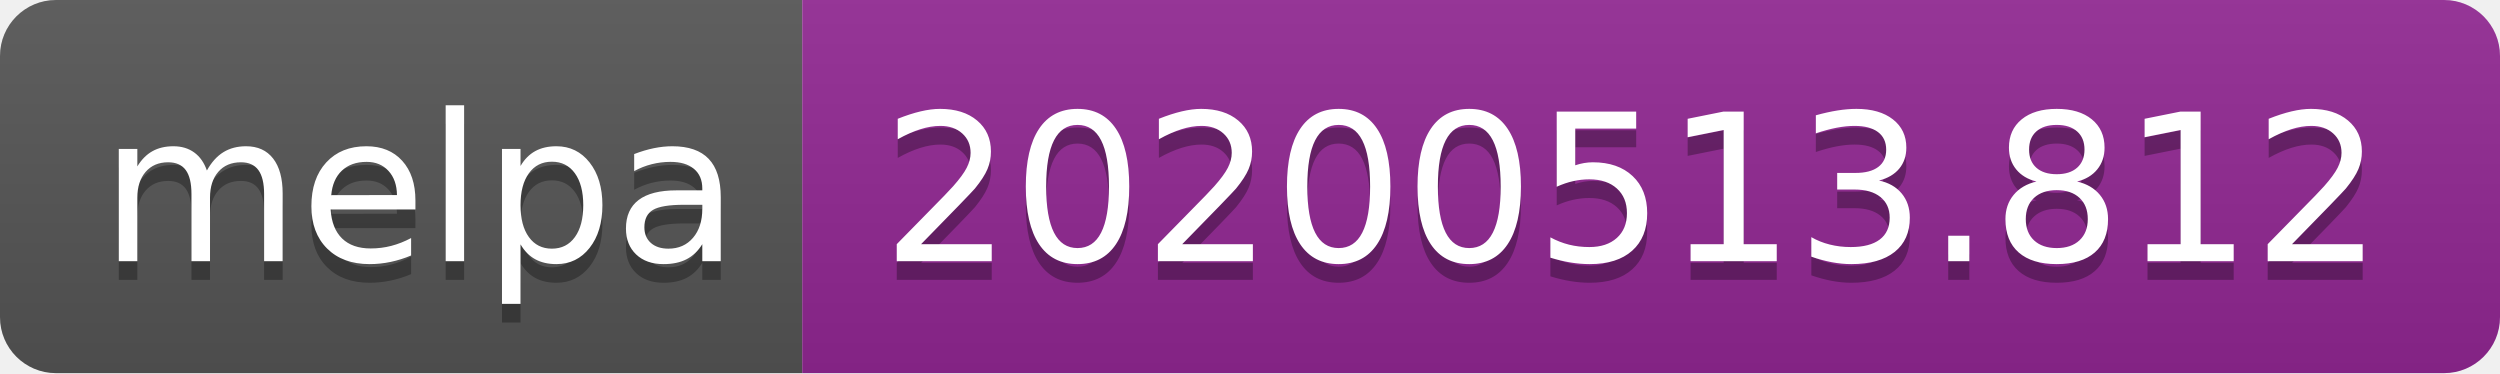
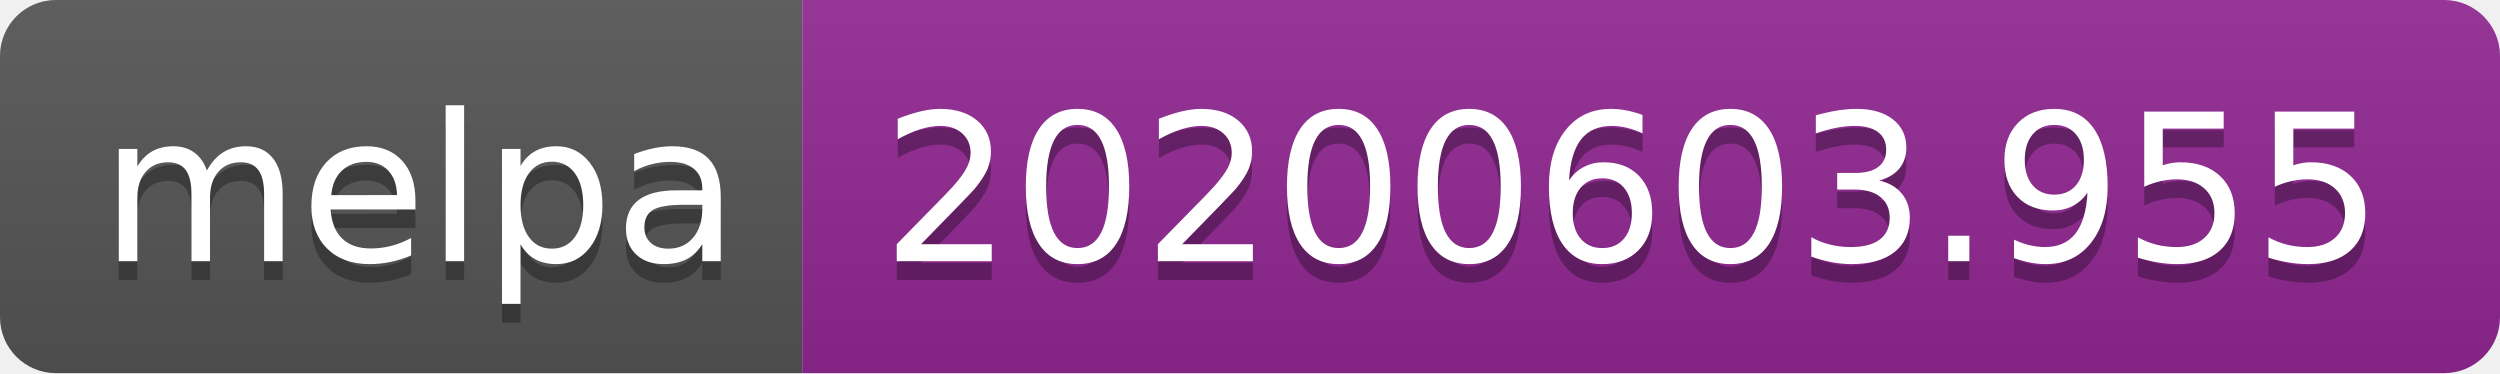
<svg xmlns="http://www.w3.org/2000/svg" width="134" height="20">
  <linearGradient id="s" x2="0" y2="100%">
    <stop offset="0" stop-color="#bbb" stop-opacity=".1" />
    <stop offset="1" stop-opacity=".1" />
  </linearGradient>
  <clipPath id="r">
    <rect width="134" height="20" rx="3" fill="#fff" />
  </clipPath>
  <g clip-path="url(#r)">
    <rect width="43" height="20" fill="#555" />
    <rect x="43" width="91" height="20" fill="#922793" />
    <rect width="134" height="20" fill="url(#s)" />
  </g>
  <g fill="#fff" text-anchor="middle" font-family="Verdana,Geneva,DejaVu Sans,sans-serif" text-rendering="geometricPrecision" font-size="110">
    <text x="225" y="150" fill="#010101" fill-opacity=".3" transform="scale(.1)" textLength="330">melpa</text>
    <text x="225" y="140" transform="scale(.1)" textLength="330">melpa</text>
-     <text x="875" y="150" fill="#010101" fill-opacity=".3" transform="scale(.1)" textLength="810">20200513.812</text>
-     <text x="875" y="140" transform="scale(.1)" textLength="810">20200513.812</text>
+     <text x="875" y="150" fill="#010101" fill-opacity=".3" transform="scale(.1)" textLength="810">20200603.955</text>
+     <text x="875" y="140" transform="scale(.1)" textLength="810">20200603.955</text>
  </g>
</svg>
